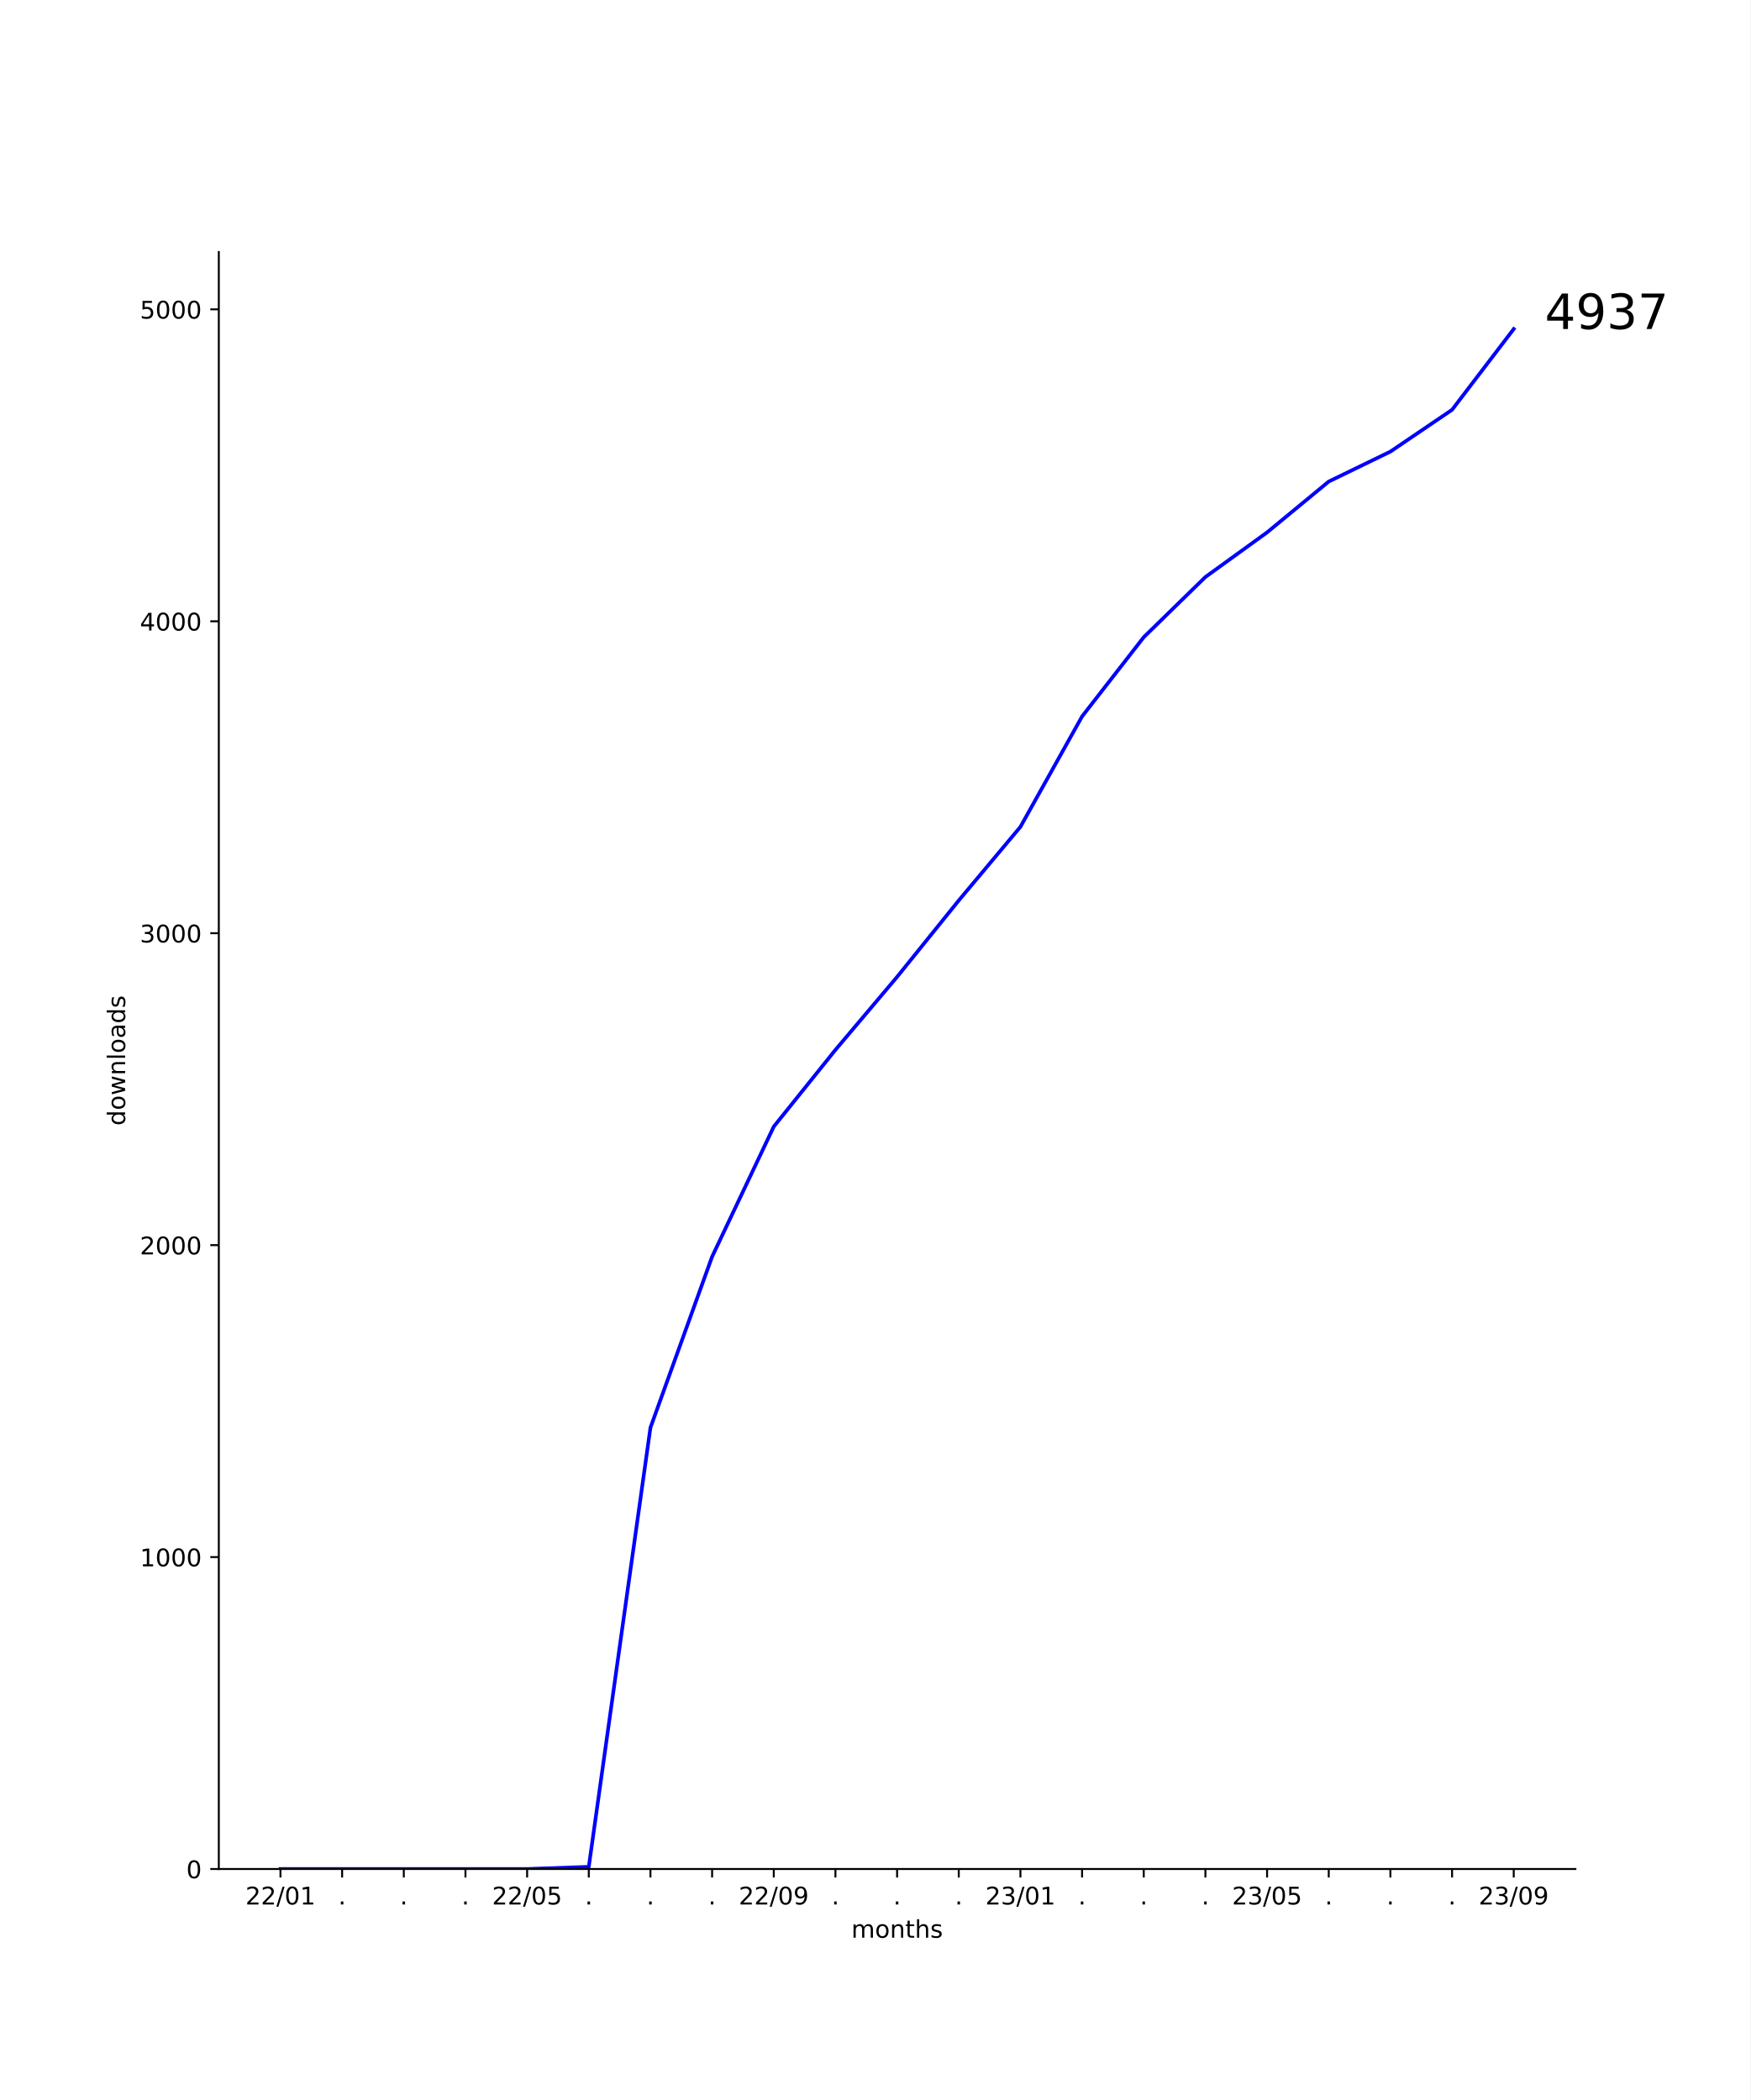
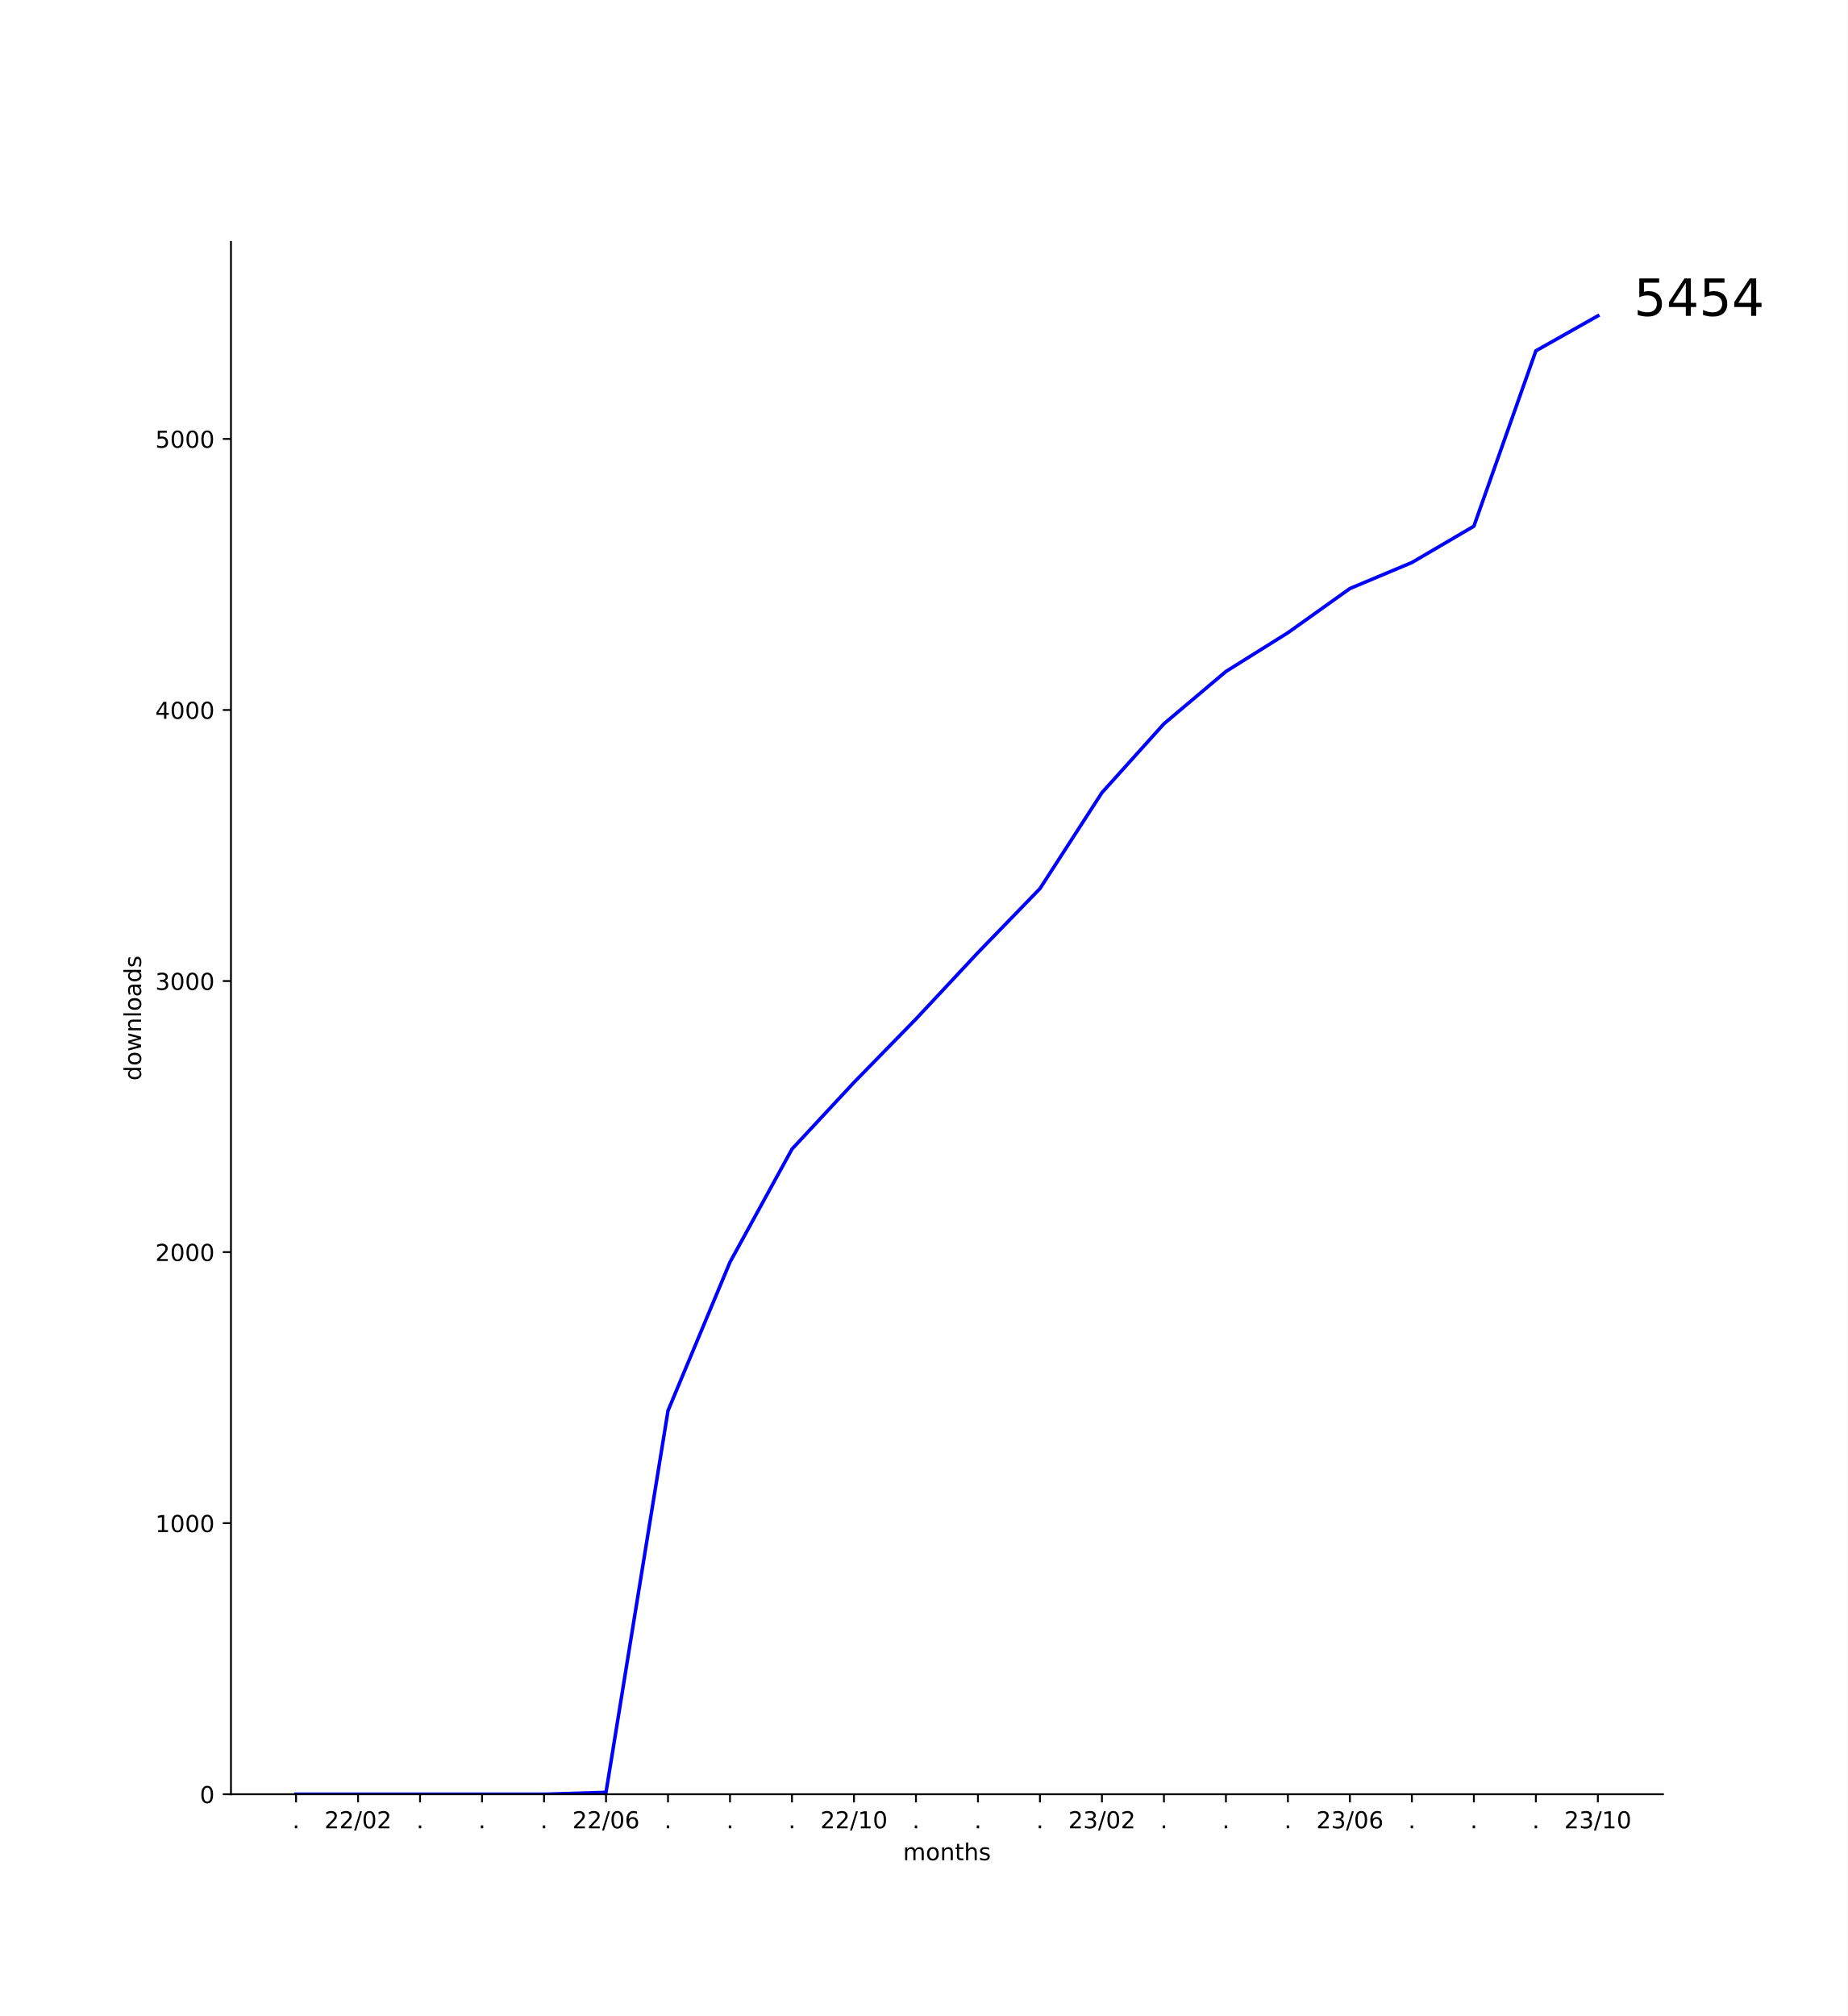
- <svg xmlns="http://www.w3.org/2000/svg" xmlns:xlink="http://www.w3.org/1999/xlink" width="720pt" height="864pt" viewBox="0 0 720 864" version="1.1">
+ <svg xmlns="http://www.w3.org/2000/svg" xmlns:xlink="http://www.w3.org/1999/xlink" width="792pt" height="864pt" viewBox="0 0 792 864" version="1.1">
  <defs>
    <style type="text/css">*{stroke-linejoin: round; stroke-linecap: butt}</style>
  </defs>
  <g id="figure_1">
    <g id="patch_1">
-       <path d="M 0 864  L 720 864  L 720 0  L 0 0  z " style="fill: #ffffff" />
+       <path d="M 0 864  L 792 864  L 792 0  L 0 0  z " style="fill: #ffffff" />
    </g>
    <g id="axes_1">
      <g id="patch_2">
-         <path d="M 90 768.96  L 648 768.96  L 648 103.68  L 90 103.68  z " style="fill: #ffffff" />
+         <path d="M 99 768.96  L 712.8 768.96  L 712.8 103.68  L 99 103.68  z " style="fill: #ffffff" />
      </g>
      <g id="matplotlib.axis_1">
        <g id="xtick_1">
          <g id="line2d_1">
            <defs>
-               <path id="m032dbb2707" d="M 0 0  L 0 3.5  " style="stroke: #000000; stroke-width: 0.8" />
+               <path id="m9b5cfead46" d="M 0 0  L 0 3.5  " style="stroke: #000000; stroke-width: 0.8" />
            </defs>
            <g>
-               <use xlink:href="#m032dbb2707" x="115.364" y="768.96" style="stroke: #000000; stroke-width: 0.8" />
+               <use xlink:href="#m9b5cfead46" x="126.9" y="768.96" style="stroke: #000000; stroke-width: 0.8" />
            </g>
          </g>
          <g id="text_1">
-             <g transform="translate(100.9543 783.5584) scale(0.1 -0.1)">
+             <g transform="translate(125.3109 783.5584) scale(0.1 -0.1)">
+               <defs>
+                 <path id="DejaVuSans-2e" d="M 684 794  L 1344 794  L 1344 0  L 684 0  L 684 794  z " transform="scale(0.015625)" />
+               </defs>
+               <use xlink:href="#DejaVuSans-2e" />
+             </g>
+           </g>
+         </g>
+         <g id="xtick_2">
+           <g id="line2d_2">
+             <g>
+               <use xlink:href="#m9b5cfead46" x="153.471" y="768.96" style="stroke: #000000; stroke-width: 0.8" />
+             </g>
+           </g>
+           <g id="text_2">
+             <g transform="translate(139.0621 783.5584) scale(0.1 -0.1)">
              <defs>
                <path id="DejaVuSans-32" d="M 1228 531  L 3431 531  L 3431 0  L 469 0  L 469 531  Q 828 903 1448 1529  Q 2069 2156 2228 2338  Q 2531 2678 2651 2914  Q 2772 3150 2772 3378  Q 2772 3750 2511 3984  Q 2250 4219 1831 4219  Q 1534 4219 1204 4116  Q 875 4013 500 3803  L 500 4441  Q 881 4594 1212 4672  Q 1544 4750 1819 4750  Q 2544 4750 2975 4387  Q 3406 4025 3406 3419  Q 3406 3131 3298 2873  Q 3191 2616 2906 2266  Q 2828 2175 2409 1742  Q 1991 1309 1228 531  z " transform="scale(0.015625)" />
                <path id="DejaVuSans-2f" d="M 1625 4666  L 2156 4666  L 531 -594  L 0 -594  L 1625 4666  z " transform="scale(0.015625)" />
                <path id="DejaVuSans-30" d="M 2034 4250  Q 1547 4250 1301 3770  Q 1056 3291 1056 2328  Q 1056 1369 1301 889  Q 1547 409 2034 409  Q 2525 409 2770 889  Q 3016 1369 3016 2328  Q 3016 3291 2770 3770  Q 2525 4250 2034 4250  z M 2034 4750  Q 2819 4750 3233 4129  Q 3647 3509 3647 2328  Q 3647 1150 3233 529  Q 2819 -91 2034 -91  Q 1250 -91 836 529  Q 422 1150 422 2328  Q 422 3509 836 4129  Q 1250 4750 2034 4750  z " transform="scale(0.015625)" />
-                 <path id="DejaVuSans-31" d="M 794 531  L 1825 531  L 1825 4091  L 703 3866  L 703 4441  L 1819 4666  L 2450 4666  L 2450 531  L 3481 531  L 3481 0  L 794 0  L 794 531  z " transform="scale(0.015625)" />
              </defs>
              <use xlink:href="#DejaVuSans-32" />
              <use xlink:href="#DejaVuSans-32" x="63.623" />
              <use xlink:href="#DejaVuSans-2f" x="127.246" />
              <use xlink:href="#DejaVuSans-30" x="160.938" />
-               <use xlink:href="#DejaVuSans-31" x="224.561" />
-             </g>
-           </g>
-         </g>
-         <g id="xtick_2">
-           <g id="line2d_2">
-             <g>
-               <use xlink:href="#m032dbb2707" x="140.727" y="768.96" style="stroke: #000000; stroke-width: 0.8" />
-             </g>
-           </g>
-           <g id="text_2">
-             <g transform="translate(139.1382 783.5584) scale(0.1 -0.1)">
-               <defs>
-                 <path id="DejaVuSans-2e" d="M 684 794  L 1344 794  L 1344 0  L 684 0  L 684 794  z " transform="scale(0.015625)" />
-               </defs>
-               <use xlink:href="#DejaVuSans-2e" />
+               <use xlink:href="#DejaVuSans-32" x="224.561" />
            </g>
          </g>
        </g>
        <g id="xtick_3">
          <g id="line2d_3">
            <g>
-               <use xlink:href="#m032dbb2707" x="166.091" y="768.96" style="stroke: #000000; stroke-width: 0.8" />
+               <use xlink:href="#m9b5cfead46" x="180.043" y="768.96" style="stroke: #000000; stroke-width: 0.8" />
            </g>
          </g>
          <g id="text_3">
-             <g transform="translate(164.5018 783.5584) scale(0.1 -0.1)">
+             <g transform="translate(178.4538 783.5584) scale(0.1 -0.1)">
              <use xlink:href="#DejaVuSans-2e" />
            </g>
          </g>
        </g>
        <g id="xtick_4">
          <g id="line2d_4">
            <g>
-               <use xlink:href="#m032dbb2707" x="191.455" y="768.96" style="stroke: #000000; stroke-width: 0.8" />
+               <use xlink:href="#m9b5cfead46" x="206.614" y="768.96" style="stroke: #000000; stroke-width: 0.8" />
            </g>
          </g>
          <g id="text_4">
-             <g transform="translate(189.8655 783.5584) scale(0.1 -0.1)">
+             <g transform="translate(205.0252 783.5584) scale(0.1 -0.1)">
              <use xlink:href="#DejaVuSans-2e" />
            </g>
          </g>
        </g>
        <g id="xtick_5">
          <g id="line2d_5">
            <g>
-               <use xlink:href="#m032dbb2707" x="216.818" y="768.96" style="stroke: #000000; stroke-width: 0.8" />
+               <use xlink:href="#m9b5cfead46" x="233.186" y="768.96" style="stroke: #000000; stroke-width: 0.8" />
            </g>
          </g>
          <g id="text_5">
-             <g transform="translate(202.4088 783.5584) scale(0.1 -0.1)">
-               <defs>
-                 <path id="DejaVuSans-35" d="M 691 4666  L 3169 4666  L 3169 4134  L 1269 4134  L 1269 2991  Q 1406 3038 1543 3061  Q 1681 3084 1819 3084  Q 2600 3084 3056 2656  Q 3513 2228 3513 1497  Q 3513 744 3044 326  Q 2575 -91 1722 -91  Q 1428 -91 1123 -41  Q 819 9 494 109  L 494 744  Q 775 591 1075 516  Q 1375 441 1709 441  Q 2250 441 2565 725  Q 2881 1009 2881 1497  Q 2881 1984 2565 2268  Q 2250 2553 1709 2553  Q 1456 2553 1204 2497  Q 953 2441 691 2322  L 691 4666  z " transform="scale(0.015625)" />
-               </defs>
-               <use xlink:href="#DejaVuSans-32" />
-               <use xlink:href="#DejaVuSans-32" x="63.623" />
-               <use xlink:href="#DejaVuSans-2f" x="127.246" />
-               <use xlink:href="#DejaVuSans-30" x="160.938" />
-               <use xlink:href="#DejaVuSans-35" x="224.561" />
+             <g transform="translate(231.5967 783.5584) scale(0.1 -0.1)">
+               <use xlink:href="#DejaVuSans-2e" />
            </g>
          </g>
        </g>
        <g id="xtick_6">
          <g id="line2d_6">
            <g>
-               <use xlink:href="#m032dbb2707" x="242.182" y="768.96" style="stroke: #000000; stroke-width: 0.8" />
+               <use xlink:href="#m9b5cfead46" x="259.757" y="768.96" style="stroke: #000000; stroke-width: 0.8" />
            </g>
          </g>
          <g id="text_6">
-             <g transform="translate(240.5928 783.5584) scale(0.1 -0.1)">
-               <use xlink:href="#DejaVuSans-2e" />
+             <g transform="translate(245.3478 783.5584) scale(0.1 -0.1)">
+               <defs>
+                 <path id="DejaVuSans-36" d="M 2113 2584  Q 1688 2584 1439 2293  Q 1191 2003 1191 1497  Q 1191 994 1439 701  Q 1688 409 2113 409  Q 2538 409 2786 701  Q 3034 994 3034 1497  Q 3034 2003 2786 2293  Q 2538 2584 2113 2584  z M 3366 4563  L 3366 3988  Q 3128 4100 2886 4159  Q 2644 4219 2406 4219  Q 1781 4219 1451 3797  Q 1122 3375 1075 2522  Q 1259 2794 1537 2939  Q 1816 3084 2150 3084  Q 2853 3084 3261 2657  Q 3669 2231 3669 1497  Q 3669 778 3244 343  Q 2819 -91 2113 -91  Q 1303 -91 875 529  Q 447 1150 447 2328  Q 447 3434 972 4092  Q 1497 4750 2381 4750  Q 2619 4750 2861 4703  Q 3103 4656 3366 4563  z " transform="scale(0.015625)" />
+               </defs>
+               <use xlink:href="#DejaVuSans-32" />
+               <use xlink:href="#DejaVuSans-32" x="63.623" />
+               <use xlink:href="#DejaVuSans-2f" x="127.246" />
+               <use xlink:href="#DejaVuSans-30" x="160.938" />
+               <use xlink:href="#DejaVuSans-36" x="224.561" />
            </g>
          </g>
        </g>
        <g id="xtick_7">
          <g id="line2d_7">
            <g>
-               <use xlink:href="#m032dbb2707" x="267.545" y="768.96" style="stroke: #000000; stroke-width: 0.8" />
+               <use xlink:href="#m9b5cfead46" x="286.329" y="768.96" style="stroke: #000000; stroke-width: 0.8" />
            </g>
          </g>
          <g id="text_7">
-             <g transform="translate(265.9564 783.5584) scale(0.1 -0.1)">
+             <g transform="translate(284.7395 783.5584) scale(0.1 -0.1)">
              <use xlink:href="#DejaVuSans-2e" />
            </g>
          </g>
        </g>
        <g id="xtick_8">
          <g id="line2d_8">
            <g>
-               <use xlink:href="#m032dbb2707" x="292.909" y="768.96" style="stroke: #000000; stroke-width: 0.8" />
+               <use xlink:href="#m9b5cfead46" x="312.9" y="768.96" style="stroke: #000000; stroke-width: 0.8" />
            </g>
          </g>
          <g id="text_8">
-             <g transform="translate(291.32 783.5584) scale(0.1 -0.1)">
+             <g transform="translate(311.3109 783.5584) scale(0.1 -0.1)">
              <use xlink:href="#DejaVuSans-2e" />
            </g>
          </g>
        </g>
        <g id="xtick_9">
          <g id="line2d_9">
            <g>
-               <use xlink:href="#m032dbb2707" x="318.273" y="768.96" style="stroke: #000000; stroke-width: 0.8" />
+               <use xlink:href="#m9b5cfead46" x="339.471" y="768.96" style="stroke: #000000; stroke-width: 0.8" />
            </g>
          </g>
          <g id="text_9">
-             <g transform="translate(303.8634 783.5584) scale(0.1 -0.1)">
-               <defs>
-                 <path id="DejaVuSans-39" d="M 703 97  L 703 672  Q 941 559 1184 500  Q 1428 441 1663 441  Q 2288 441 2617 861  Q 2947 1281 2994 2138  Q 2813 1869 2534 1725  Q 2256 1581 1919 1581  Q 1219 1581 811 2004  Q 403 2428 403 3163  Q 403 3881 828 4315  Q 1253 4750 1959 4750  Q 2769 4750 3195 4129  Q 3622 3509 3622 2328  Q 3622 1225 3098 567  Q 2575 -91 1691 -91  Q 1453 -91 1209 -44  Q 966 3 703 97  z M 1959 2075  Q 2384 2075 2632 2365  Q 2881 2656 2881 3163  Q 2881 3666 2632 3958  Q 2384 4250 1959 4250  Q 1534 4250 1286 3958  Q 1038 3666 1038 3163  Q 1038 2656 1286 2365  Q 1534 2075 1959 2075  z " transform="scale(0.015625)" />
-               </defs>
-               <use xlink:href="#DejaVuSans-32" />
-               <use xlink:href="#DejaVuSans-32" x="63.623" />
-               <use xlink:href="#DejaVuSans-2f" x="127.246" />
-               <use xlink:href="#DejaVuSans-30" x="160.938" />
-               <use xlink:href="#DejaVuSans-39" x="224.561" />
+             <g transform="translate(337.8824 783.5584) scale(0.1 -0.1)">
+               <use xlink:href="#DejaVuSans-2e" />
            </g>
          </g>
        </g>
        <g id="xtick_10">
          <g id="line2d_10">
            <g>
-               <use xlink:href="#m032dbb2707" x="343.636" y="768.96" style="stroke: #000000; stroke-width: 0.8" />
+               <use xlink:href="#m9b5cfead46" x="366.043" y="768.96" style="stroke: #000000; stroke-width: 0.8" />
            </g>
          </g>
          <g id="text_10">
-             <g transform="translate(342.0473 783.5584) scale(0.1 -0.1)">
-               <use xlink:href="#DejaVuSans-2e" />
+             <g transform="translate(351.6335 783.5584) scale(0.1 -0.1)">
+               <defs>
+                 <path id="DejaVuSans-31" d="M 794 531  L 1825 531  L 1825 4091  L 703 3866  L 703 4441  L 1819 4666  L 2450 4666  L 2450 531  L 3481 531  L 3481 0  L 794 0  L 794 531  z " transform="scale(0.015625)" />
+               </defs>
+               <use xlink:href="#DejaVuSans-32" />
+               <use xlink:href="#DejaVuSans-32" x="63.623" />
+               <use xlink:href="#DejaVuSans-2f" x="127.246" />
+               <use xlink:href="#DejaVuSans-31" x="160.938" />
+               <use xlink:href="#DejaVuSans-30" x="224.561" />
            </g>
          </g>
        </g>
        <g id="xtick_11">
          <g id="line2d_11">
            <g>
-               <use xlink:href="#m032dbb2707" x="369" y="768.96" style="stroke: #000000; stroke-width: 0.8" />
+               <use xlink:href="#m9b5cfead46" x="392.614" y="768.96" style="stroke: #000000; stroke-width: 0.8" />
            </g>
          </g>
          <g id="text_11">
-             <g transform="translate(367.4109 783.5584) scale(0.1 -0.1)">
+             <g transform="translate(391.0252 783.5584) scale(0.1 -0.1)">
              <use xlink:href="#DejaVuSans-2e" />
            </g>
          </g>
        </g>
        <g id="xtick_12">
          <g id="line2d_12">
            <g>
-               <use xlink:href="#m032dbb2707" x="394.364" y="768.96" style="stroke: #000000; stroke-width: 0.8" />
+               <use xlink:href="#m9b5cfead46" x="419.186" y="768.96" style="stroke: #000000; stroke-width: 0.8" />
            </g>
          </g>
          <g id="text_12">
-             <g transform="translate(392.7746 783.5584) scale(0.1 -0.1)">
+             <g transform="translate(417.5967 783.5584) scale(0.1 -0.1)">
              <use xlink:href="#DejaVuSans-2e" />
            </g>
          </g>
        </g>
        <g id="xtick_13">
          <g id="line2d_13">
            <g>
-               <use xlink:href="#m032dbb2707" x="419.727" y="768.96" style="stroke: #000000; stroke-width: 0.8" />
+               <use xlink:href="#m9b5cfead46" x="445.757" y="768.96" style="stroke: #000000; stroke-width: 0.8" />
            </g>
          </g>
          <g id="text_13">
-             <g transform="translate(405.3179 783.5584) scale(0.1 -0.1)">
-               <defs>
-                 <path id="DejaVuSans-33" d="M 2597 2516  Q 3050 2419 3304 2112  Q 3559 1806 3559 1356  Q 3559 666 3084 287  Q 2609 -91 1734 -91  Q 1441 -91 1130 -33  Q 819 25 488 141  L 488 750  Q 750 597 1062 519  Q 1375 441 1716 441  Q 2309 441 2620 675  Q 2931 909 2931 1356  Q 2931 1769 2642 2001  Q 2353 2234 1838 2234  L 1294 2234  L 1294 2753  L 1863 2753  Q 2328 2753 2575 2939  Q 2822 3125 2822 3475  Q 2822 3834 2567 4026  Q 2313 4219 1838 4219  Q 1578 4219 1281 4162  Q 984 4106 628 3988  L 628 4550  Q 988 4650 1302 4700  Q 1616 4750 1894 4750  Q 2613 4750 3031 4423  Q 3450 4097 3450 3541  Q 3450 3153 3228 2886  Q 3006 2619 2597 2516  z " transform="scale(0.015625)" />
-               </defs>
-               <use xlink:href="#DejaVuSans-32" />
-               <use xlink:href="#DejaVuSans-33" x="63.623" />
-               <use xlink:href="#DejaVuSans-2f" x="127.246" />
-               <use xlink:href="#DejaVuSans-30" x="160.938" />
-               <use xlink:href="#DejaVuSans-31" x="224.561" />
+             <g transform="translate(444.1681 783.5584) scale(0.1 -0.1)">
+               <use xlink:href="#DejaVuSans-2e" />
            </g>
          </g>
        </g>
        <g id="xtick_14">
          <g id="line2d_14">
            <g>
-               <use xlink:href="#m032dbb2707" x="445.091" y="768.96" style="stroke: #000000; stroke-width: 0.8" />
+               <use xlink:href="#m9b5cfead46" x="472.329" y="768.96" style="stroke: #000000; stroke-width: 0.8" />
            </g>
          </g>
          <g id="text_14">
-             <g transform="translate(443.5018 783.5584) scale(0.1 -0.1)">
-               <use xlink:href="#DejaVuSans-2e" />
+             <g transform="translate(457.9192 783.5584) scale(0.1 -0.1)">
+               <defs>
+                 <path id="DejaVuSans-33" d="M 2597 2516  Q 3050 2419 3304 2112  Q 3559 1806 3559 1356  Q 3559 666 3084 287  Q 2609 -91 1734 -91  Q 1441 -91 1130 -33  Q 819 25 488 141  L 488 750  Q 750 597 1062 519  Q 1375 441 1716 441  Q 2309 441 2620 675  Q 2931 909 2931 1356  Q 2931 1769 2642 2001  Q 2353 2234 1838 2234  L 1294 2234  L 1294 2753  L 1863 2753  Q 2328 2753 2575 2939  Q 2822 3125 2822 3475  Q 2822 3834 2567 4026  Q 2313 4219 1838 4219  Q 1578 4219 1281 4162  Q 984 4106 628 3988  L 628 4550  Q 988 4650 1302 4700  Q 1616 4750 1894 4750  Q 2613 4750 3031 4423  Q 3450 4097 3450 3541  Q 3450 3153 3228 2886  Q 3006 2619 2597 2516  z " transform="scale(0.015625)" />
+               </defs>
+               <use xlink:href="#DejaVuSans-32" />
+               <use xlink:href="#DejaVuSans-33" x="63.623" />
+               <use xlink:href="#DejaVuSans-2f" x="127.246" />
+               <use xlink:href="#DejaVuSans-30" x="160.938" />
+               <use xlink:href="#DejaVuSans-32" x="224.561" />
            </g>
          </g>
        </g>
        <g id="xtick_15">
          <g id="line2d_15">
            <g>
-               <use xlink:href="#m032dbb2707" x="470.455" y="768.96" style="stroke: #000000; stroke-width: 0.8" />
+               <use xlink:href="#m9b5cfead46" x="498.9" y="768.96" style="stroke: #000000; stroke-width: 0.8" />
            </g>
          </g>
          <g id="text_15">
-             <g transform="translate(468.8655 783.5584) scale(0.1 -0.1)">
+             <g transform="translate(497.3109 783.5584) scale(0.1 -0.1)">
              <use xlink:href="#DejaVuSans-2e" />
            </g>
          </g>
        </g>
        <g id="xtick_16">
          <g id="line2d_16">
            <g>
-               <use xlink:href="#m032dbb2707" x="495.818" y="768.96" style="stroke: #000000; stroke-width: 0.8" />
+               <use xlink:href="#m9b5cfead46" x="525.471" y="768.96" style="stroke: #000000; stroke-width: 0.8" />
            </g>
          </g>
          <g id="text_16">
-             <g transform="translate(494.2291 783.5584) scale(0.1 -0.1)">
+             <g transform="translate(523.8824 783.5584) scale(0.1 -0.1)">
              <use xlink:href="#DejaVuSans-2e" />
            </g>
          </g>
        </g>
        <g id="xtick_17">
          <g id="line2d_17">
            <g>
-               <use xlink:href="#m032dbb2707" x="521.182" y="768.96" style="stroke: #000000; stroke-width: 0.8" />
+               <use xlink:href="#m9b5cfead46" x="552.043" y="768.96" style="stroke: #000000; stroke-width: 0.8" />
            </g>
          </g>
          <g id="text_17">
-             <g transform="translate(506.7724 783.5584) scale(0.1 -0.1)">
-               <use xlink:href="#DejaVuSans-32" />
-               <use xlink:href="#DejaVuSans-33" x="63.623" />
-               <use xlink:href="#DejaVuSans-2f" x="127.246" />
-               <use xlink:href="#DejaVuSans-30" x="160.938" />
-               <use xlink:href="#DejaVuSans-35" x="224.561" />
+             <g transform="translate(550.4538 783.5584) scale(0.1 -0.1)">
+               <use xlink:href="#DejaVuSans-2e" />
            </g>
          </g>
        </g>
        <g id="xtick_18">
          <g id="line2d_18">
            <g>
-               <use xlink:href="#m032dbb2707" x="546.545" y="768.96" style="stroke: #000000; stroke-width: 0.8" />
+               <use xlink:href="#m9b5cfead46" x="578.614" y="768.96" style="stroke: #000000; stroke-width: 0.8" />
            </g>
          </g>
          <g id="text_18">
-             <g transform="translate(544.9564 783.5584) scale(0.1 -0.1)">
-               <use xlink:href="#DejaVuSans-2e" />
+             <g transform="translate(564.2049 783.5584) scale(0.1 -0.1)">
+               <use xlink:href="#DejaVuSans-32" />
+               <use xlink:href="#DejaVuSans-33" x="63.623" />
+               <use xlink:href="#DejaVuSans-2f" x="127.246" />
+               <use xlink:href="#DejaVuSans-30" x="160.938" />
+               <use xlink:href="#DejaVuSans-36" x="224.561" />
            </g>
          </g>
        </g>
        <g id="xtick_19">
          <g id="line2d_19">
            <g>
-               <use xlink:href="#m032dbb2707" x="571.909" y="768.96" style="stroke: #000000; stroke-width: 0.8" />
+               <use xlink:href="#m9b5cfead46" x="605.186" y="768.96" style="stroke: #000000; stroke-width: 0.8" />
            </g>
          </g>
          <g id="text_19">
-             <g transform="translate(570.32 783.5584) scale(0.1 -0.1)">
+             <g transform="translate(603.5967 783.5584) scale(0.1 -0.1)">
              <use xlink:href="#DejaVuSans-2e" />
            </g>
          </g>
        </g>
        <g id="xtick_20">
          <g id="line2d_20">
            <g>
-               <use xlink:href="#m032dbb2707" x="597.273" y="768.96" style="stroke: #000000; stroke-width: 0.8" />
+               <use xlink:href="#m9b5cfead46" x="631.757" y="768.96" style="stroke: #000000; stroke-width: 0.8" />
            </g>
          </g>
          <g id="text_20">
-             <g transform="translate(595.6837 783.5584) scale(0.1 -0.1)">
+             <g transform="translate(630.1681 783.5584) scale(0.1 -0.1)">
              <use xlink:href="#DejaVuSans-2e" />
            </g>
          </g>
        </g>
        <g id="xtick_21">
          <g id="line2d_21">
            <g>
-               <use xlink:href="#m032dbb2707" x="622.636" y="768.96" style="stroke: #000000; stroke-width: 0.8" />
+               <use xlink:href="#m9b5cfead46" x="658.329" y="768.96" style="stroke: #000000; stroke-width: 0.8" />
            </g>
          </g>
          <g id="text_21">
-             <g transform="translate(608.227 783.5584) scale(0.1 -0.1)">
+             <g transform="translate(656.7395 783.5584) scale(0.1 -0.1)">
+               <use xlink:href="#DejaVuSans-2e" />
+             </g>
+           </g>
+         </g>
+         <g id="xtick_22">
+           <g id="line2d_22">
+             <g>
+               <use xlink:href="#m9b5cfead46" x="684.9" y="768.96" style="stroke: #000000; stroke-width: 0.8" />
+             </g>
+           </g>
+           <g id="text_22">
+             <g transform="translate(670.4906 783.5584) scale(0.1 -0.1)">
              <use xlink:href="#DejaVuSans-32" />
              <use xlink:href="#DejaVuSans-33" x="63.623" />
              <use xlink:href="#DejaVuSans-2f" x="127.246" />
-               <use xlink:href="#DejaVuSans-30" x="160.938" />
-               <use xlink:href="#DejaVuSans-39" x="224.561" />
-             </g>
-           </g>
-         </g>
-         <g id="text_22">
-           <g transform="translate(350.168 797.2366) scale(0.1 -0.1)">
+               <use xlink:href="#DejaVuSans-31" x="160.938" />
+               <use xlink:href="#DejaVuSans-30" x="224.561" />
+             </g>
+           </g>
+         </g>
+         <g id="text_23">
+           <g transform="translate(387.068 797.2366) scale(0.1 -0.1)">
            <defs>
              <path id="DejaVuSans-6d" d="M 3328 2828  Q 3544 3216 3844 3400  Q 4144 3584 4550 3584  Q 5097 3584 5394 3201  Q 5691 2819 5691 2113  L 5691 0  L 5113 0  L 5113 2094  Q 5113 2597 4934 2840  Q 4756 3084 4391 3084  Q 3944 3084 3684 2787  Q 3425 2491 3425 1978  L 3425 0  L 2847 0  L 2847 2094  Q 2847 2600 2669 2842  Q 2491 3084 2119 3084  Q 1678 3084 1418 2786  Q 1159 2488 1159 1978  L 1159 0  L 581 0  L 581 3500  L 1159 3500  L 1159 2956  Q 1356 3278 1631 3431  Q 1906 3584 2284 3584  Q 2666 3584 2933 3390  Q 3200 3197 3328 2828  z " transform="scale(0.015625)" />
              <path id="DejaVuSans-6f" d="M 1959 3097  Q 1497 3097 1228 2736  Q 959 2375 959 1747  Q 959 1119 1226 758  Q 1494 397 1959 397  Q 2419 397 2687 759  Q 2956 1122 2956 1747  Q 2956 2369 2687 2733  Q 2419 3097 1959 3097  z M 1959 3584  Q 2709 3584 3137 3096  Q 3566 2609 3566 1747  Q 3566 888 3137 398  Q 2709 -91 1959 -91  Q 1206 -91 779 398  Q 353 888 353 1747  Q 353 2609 779 3096  Q 1206 3584 1959 3584  z " transform="scale(0.015625)" />
              <path id="DejaVuSans-6e" d="M 3513 2113  L 3513 0  L 2938 0  L 2938 2094  Q 2938 2591 2744 2837  Q 2550 3084 2163 3084  Q 1697 3084 1428 2787  Q 1159 2491 1159 1978  L 1159 0  L 581 0  L 581 3500  L 1159 3500  L 1159 2956  Q 1366 3272 1645 3428  Q 1925 3584 2291 3584  Q 2894 3584 3203 3211  Q 3513 2838 3513 2113  z " transform="scale(0.015625)" />
              <path id="DejaVuSans-74" d="M 1172 4494  L 1172 3500  L 2356 3500  L 2356 3053  L 1172 3053  L 1172 1153  Q 1172 725 1289 603  Q 1406 481 1766 481  L 2356 481  L 2356 0  L 1766 0  Q 1100 0 847 248  Q 594 497 594 1153  L 594 3053  L 172 3053  L 172 3500  L 594 3500  L 594 4494  L 1172 4494  z " transform="scale(0.015625)" />
              <path id="DejaVuSans-68" d="M 3513 2113  L 3513 0  L 2938 0  L 2938 2094  Q 2938 2591 2744 2837  Q 2550 3084 2163 3084  Q 1697 3084 1428 2787  Q 1159 2491 1159 1978  L 1159 0  L 581 0  L 581 4863  L 1159 4863  L 1159 2956  Q 1366 3272 1645 3428  Q 1925 3584 2291 3584  Q 2894 3584 3203 3211  Q 3513 2838 3513 2113  z " transform="scale(0.015625)" />
              <path id="DejaVuSans-73" d="M 2834 3397  L 2834 2853  Q 2591 2978 2328 3040  Q 2066 3103 1784 3103  Q 1356 3103 1142 2972  Q 928 2841 928 2578  Q 928 2378 1081 2264  Q 1234 2150 1697 2047  L 1894 2003  Q 2506 1872 2764 1633  Q 3022 1394 3022 966  Q 3022 478 2636 193  Q 2250 -91 1575 -91  Q 1294 -91 989 -36  Q 684 19 347 128  L 347 722  Q 666 556 975 473  Q 1284 391 1588 391  Q 1994 391 2212 530  Q 2431 669 2431 922  Q 2431 1156 2273 1281  Q 2116 1406 1581 1522  L 1381 1569  Q 847 1681 609 1914  Q 372 2147 372 2553  Q 372 3047 722 3315  Q 1072 3584 1716 3584  Q 2034 3584 2315 3537  Q 2597 3491 2834 3397  z " transform="scale(0.015625)" />
            </defs>
            <use xlink:href="#DejaVuSans-6d" />
            <use xlink:href="#DejaVuSans-6f" x="97.412" />
            <use xlink:href="#DejaVuSans-6e" x="158.594" />
            <use xlink:href="#DejaVuSans-74" x="221.973" />
            <use xlink:href="#DejaVuSans-68" x="261.182" />
            <use xlink:href="#DejaVuSans-73" x="324.561" />
          </g>
        </g>
      </g>
      <g id="matplotlib.axis_2">
        <g id="ytick_1">
-           <g id="line2d_22">
+           <g id="line2d_23">
            <defs>
-               <path id="mcbd06f8f7c" d="M 0 0  L -3.5 0  " style="stroke: #000000; stroke-width: 0.8" />
+               <path id="m1b0248a134" d="M 0 0  L -3.5 0  " style="stroke: #000000; stroke-width: 0.8" />
            </defs>
            <g>
-               <use xlink:href="#mcbd06f8f7c" x="90" y="768.96" style="stroke: #000000; stroke-width: 0.8" />
-             </g>
-           </g>
-           <g id="text_23">
-             <g transform="translate(76.6375 772.7592) scale(0.1 -0.1)">
+               <use xlink:href="#m1b0248a134" x="99" y="768.96" style="stroke: #000000; stroke-width: 0.8" />
+             </g>
+           </g>
+           <g id="text_24">
+             <g transform="translate(85.6375 772.7592) scale(0.1 -0.1)">
              <use xlink:href="#DejaVuSans-30" />
            </g>
          </g>
        </g>
        <g id="ytick_2">
-           <g id="line2d_23">
-             <g>
-               <use xlink:href="#mcbd06f8f7c" x="90" y="640.623" style="stroke: #000000; stroke-width: 0.8" />
-             </g>
-           </g>
-           <g id="text_24">
-             <g transform="translate(57.55 644.4222) scale(0.1 -0.1)">
+           <g id="line2d_24">
+             <g>
+               <use xlink:href="#m1b0248a134" x="99" y="652.788" style="stroke: #000000; stroke-width: 0.8" />
+             </g>
+           </g>
+           <g id="text_25">
+             <g transform="translate(66.55 656.5876) scale(0.1 -0.1)">
              <use xlink:href="#DejaVuSans-31" />
              <use xlink:href="#DejaVuSans-30" x="63.623" />
              <use xlink:href="#DejaVuSans-30" x="127.246" />
              <use xlink:href="#DejaVuSans-30" x="190.869" />
            </g>
          </g>
        </g>
        <g id="ytick_3">
-           <g id="line2d_24">
-             <g>
-               <use xlink:href="#mcbd06f8f7c" x="90" y="512.286" style="stroke: #000000; stroke-width: 0.8" />
-             </g>
-           </g>
-           <g id="text_25">
-             <g transform="translate(57.55 516.0851) scale(0.1 -0.1)">
+           <g id="line2d_25">
+             <g>
+               <use xlink:href="#m1b0248a134" x="99" y="536.617" style="stroke: #000000; stroke-width: 0.8" />
+             </g>
+           </g>
+           <g id="text_26">
+             <g transform="translate(66.55 540.416) scale(0.1 -0.1)">
              <use xlink:href="#DejaVuSans-32" />
              <use xlink:href="#DejaVuSans-30" x="63.623" />
              <use xlink:href="#DejaVuSans-30" x="127.246" />
              <use xlink:href="#DejaVuSans-30" x="190.869" />
            </g>
          </g>
        </g>
        <g id="ytick_4">
-           <g id="line2d_25">
-             <g>
-               <use xlink:href="#mcbd06f8f7c" x="90" y="383.949" style="stroke: #000000; stroke-width: 0.8" />
-             </g>
-           </g>
-           <g id="text_26">
-             <g transform="translate(57.55 387.7481) scale(0.1 -0.1)">
+           <g id="line2d_26">
+             <g>
+               <use xlink:href="#m1b0248a134" x="99" y="420.445" style="stroke: #000000; stroke-width: 0.8" />
+             </g>
+           </g>
+           <g id="text_27">
+             <g transform="translate(66.55 424.2444) scale(0.1 -0.1)">
              <use xlink:href="#DejaVuSans-33" />
              <use xlink:href="#DejaVuSans-30" x="63.623" />
              <use xlink:href="#DejaVuSans-30" x="127.246" />
              <use xlink:href="#DejaVuSans-30" x="190.869" />
            </g>
          </g>
        </g>
        <g id="ytick_5">
-           <g id="line2d_26">
-             <g>
-               <use xlink:href="#mcbd06f8f7c" x="90" y="255.612" style="stroke: #000000; stroke-width: 0.8" />
-             </g>
-           </g>
-           <g id="text_27">
-             <g transform="translate(57.55 259.411) scale(0.1 -0.1)">
+           <g id="line2d_27">
+             <g>
+               <use xlink:href="#m1b0248a134" x="99" y="304.274" style="stroke: #000000; stroke-width: 0.8" />
+             </g>
+           </g>
+           <g id="text_28">
+             <g transform="translate(66.55 308.0727) scale(0.1 -0.1)">
              <defs>
                <path id="DejaVuSans-34" d="M 2419 4116  L 825 1625  L 2419 1625  L 2419 4116  z M 2253 4666  L 3047 4666  L 3047 1625  L 3713 1625  L 3713 1100  L 3047 1100  L 3047 0  L 2419 0  L 2419 1100  L 313 1100  L 313 1709  L 2253 4666  z " transform="scale(0.015625)" />
              </defs>
              <use xlink:href="#DejaVuSans-34" />
              <use xlink:href="#DejaVuSans-30" x="63.623" />
              <use xlink:href="#DejaVuSans-30" x="127.246" />
              <use xlink:href="#DejaVuSans-30" x="190.869" />
            </g>
          </g>
        </g>
        <g id="ytick_6">
-           <g id="line2d_27">
-             <g>
-               <use xlink:href="#mcbd06f8f7c" x="90" y="127.275" style="stroke: #000000; stroke-width: 0.8" />
-             </g>
-           </g>
-           <g id="text_28">
-             <g transform="translate(57.55 131.074) scale(0.1 -0.1)">
+           <g id="line2d_28">
+             <g>
+               <use xlink:href="#m1b0248a134" x="99" y="188.102" style="stroke: #000000; stroke-width: 0.8" />
+             </g>
+           </g>
+           <g id="text_29">
+             <g transform="translate(66.55 191.9011) scale(0.1 -0.1)">
+               <defs>
+                 <path id="DejaVuSans-35" d="M 691 4666  L 3169 4666  L 3169 4134  L 1269 4134  L 1269 2991  Q 1406 3038 1543 3061  Q 1681 3084 1819 3084  Q 2600 3084 3056 2656  Q 3513 2228 3513 1497  Q 3513 744 3044 326  Q 2575 -91 1722 -91  Q 1428 -91 1123 -41  Q 819 9 494 109  L 494 744  Q 775 591 1075 516  Q 1375 441 1709 441  Q 2250 441 2565 725  Q 2881 1009 2881 1497  Q 2881 1984 2565 2268  Q 2250 2553 1709 2553  Q 1456 2553 1204 2497  Q 953 2441 691 2322  L 691 4666  z " transform="scale(0.015625)" />
+               </defs>
              <use xlink:href="#DejaVuSans-35" />
              <use xlink:href="#DejaVuSans-30" x="63.623" />
              <use xlink:href="#DejaVuSans-30" x="127.246" />
              <use xlink:href="#DejaVuSans-30" x="190.869" />
            </g>
          </g>
        </g>
-         <g id="text_29">
-           <g transform="translate(51.47031 463.1028) rotate(-90) scale(0.1 -0.1)">
+         <g id="text_30">
+           <g transform="translate(60.47031 463.1028) rotate(-90) scale(0.1 -0.1)">
            <defs>
              <path id="DejaVuSans-64" d="M 2906 2969  L 2906 4863  L 3481 4863  L 3481 0  L 2906 0  L 2906 525  Q 2725 213 2448 61  Q 2172 -91 1784 -91  Q 1150 -91 751 415  Q 353 922 353 1747  Q 353 2572 751 3078  Q 1150 3584 1784 3584  Q 2172 3584 2448 3432  Q 2725 3281 2906 2969  z M 947 1747  Q 947 1113 1208 752  Q 1469 391 1925 391  Q 2381 391 2643 752  Q 2906 1113 2906 1747  Q 2906 2381 2643 2742  Q 2381 3103 1925 3103  Q 1469 3103 1208 2742  Q 947 2381 947 1747  z " transform="scale(0.015625)" />
              <path id="DejaVuSans-77" d="M 269 3500  L 844 3500  L 1563 769  L 2278 3500  L 2956 3500  L 3675 769  L 4391 3500  L 4966 3500  L 4050 0  L 3372 0  L 2619 2869  L 1863 0  L 1184 0  L 269 3500  z " transform="scale(0.015625)" />
              <path id="DejaVuSans-6c" d="M 603 4863  L 1178 4863  L 1178 0  L 603 0  L 603 4863  z " transform="scale(0.015625)" />
              <path id="DejaVuSans-61" d="M 2194 1759  Q 1497 1759 1228 1600  Q 959 1441 959 1056  Q 959 750 1161 570  Q 1363 391 1709 391  Q 2188 391 2477 730  Q 2766 1069 2766 1631  L 2766 1759  L 2194 1759  z M 3341 1997  L 3341 0  L 2766 0  L 2766 531  Q 2569 213 2275 61  Q 1981 -91 1556 -91  Q 1019 -91 701 211  Q 384 513 384 1019  Q 384 1609 779 1909  Q 1175 2209 1959 2209  L 2766 2209  L 2766 2266  Q 2766 2663 2505 2880  Q 2244 3097 1772 3097  Q 1472 3097 1187 3025  Q 903 2953 641 2809  L 641 3341  Q 956 3463 1253 3523  Q 1550 3584 1831 3584  Q 2591 3584 2966 3190  Q 3341 2797 3341 1997  z " transform="scale(0.015625)" />
            </defs>
            <use xlink:href="#DejaVuSans-64" />
            <use xlink:href="#DejaVuSans-6f" x="63.477" />
            <use xlink:href="#DejaVuSans-77" x="124.658" />
            <use xlink:href="#DejaVuSans-6e" x="206.445" />
            <use xlink:href="#DejaVuSans-6c" x="269.824" />
            <use xlink:href="#DejaVuSans-6f" x="297.607" />
            <use xlink:href="#DejaVuSans-61" x="358.789" />
            <use xlink:href="#DejaVuSans-64" x="420.068" />
            <use xlink:href="#DejaVuSans-73" x="483.545" />
          </g>
        </g>
      </g>
-       <g id="line2d_28">
-         <path d="M 115.364 768.96  L 140.727 768.96  L 166.091 768.96  L 191.455 768.96  L 216.818 768.96  L 242.182 768.062  L 267.545 587.363  L 292.909 517.034  L 318.273 463.518  L 343.636 431.947  L 369 401.916  L 394.364 370.473  L 419.727 340.186  L 445.091 294.755  L 470.455 262.157  L 495.818 237.388  L 521.182 219.036  L 546.545 198.117  L 571.909 185.796  L 597.273 168.599  L 622.636 135.36  " clip-path="url(#pf934d46065)" style="fill: none; stroke: #0000ff; stroke-width: 1.5; stroke-linecap: square" />
+       <g id="line2d_29">
+         <path d="M 126.9 768.96  L 153.471 768.96  L 180.043 768.96  L 206.614 768.96  L 233.186 768.96  L 259.757 768.147  L 286.329 604.577  L 312.9 540.915  L 339.471 492.472  L 366.043 463.893  L 392.614 436.709  L 419.186 408.247  L 445.757 380.831  L 472.329 339.706  L 498.9 310.198  L 525.471 287.777  L 552.043 271.165  L 578.614 252.229  L 605.186 241.076  L 631.757 225.509  L 658.329 150.346  L 684.9 135.36  " clip-path="url(#p35aa907e7c)" style="fill: none; stroke: #0000ff; stroke-width: 1.5; stroke-linecap: square" />
      </g>
      <g id="patch_3">
-         <path d="M 90 768.96  L 90 103.68  " style="fill: none; stroke: #000000; stroke-width: 0.8; stroke-linejoin: miter; stroke-linecap: square" />
+         <path d="M 99 768.96  L 99 103.68  " style="fill: none; stroke: #000000; stroke-width: 0.8; stroke-linejoin: miter; stroke-linecap: square" />
      </g>
      <g id="patch_4">
-         <path d="M 90 768.96  L 648 768.96  " style="fill: none; stroke: #000000; stroke-width: 0.8; stroke-linejoin: miter; stroke-linecap: square" />
-       </g>
-       <g id="text_30">
-         <g transform="translate(597.2727 135.36) scale(0.2 -0.2)">
+         <path d="M 99 768.96  L 712.8 768.96  " style="fill: none; stroke: #000000; stroke-width: 0.8; stroke-linejoin: miter; stroke-linecap: square" />
+       </g>
+       <g id="text_31">
+         <g transform="translate(658.3286 135.36) scale(0.22 -0.22)">
          <defs>
            <path id="DejaVuSans-20" transform="scale(0.015625)" />
-             <path id="DejaVuSans-37" d="M 525 4666  L 3525 4666  L 3525 4397  L 1831 0  L 1172 0  L 2766 4134  L 525 4134  L 525 4666  z " transform="scale(0.015625)" />
          </defs>
          <use xlink:href="#DejaVuSans-20" />
          <use xlink:href="#DejaVuSans-20" x="31.787" />
          <use xlink:href="#DejaVuSans-20" x="63.574" />
          <use xlink:href="#DejaVuSans-20" x="95.361" />
          <use xlink:href="#DejaVuSans-20" x="127.148" />
          <use xlink:href="#DejaVuSans-20" x="158.936" />
-           <use xlink:href="#DejaVuSans-34" x="190.723" />
-           <use xlink:href="#DejaVuSans-39" x="254.346" />
-           <use xlink:href="#DejaVuSans-33" x="317.969" />
-           <use xlink:href="#DejaVuSans-37" x="381.592" />
+           <use xlink:href="#DejaVuSans-35" x="190.723" />
+           <use xlink:href="#DejaVuSans-34" x="254.346" />
+           <use xlink:href="#DejaVuSans-35" x="317.969" />
+           <use xlink:href="#DejaVuSans-34" x="381.592" />
        </g>
      </g>
    </g>
  </g>
  <defs>
-     <clipPath id="pf934d46065">
-       <rect x="90" y="103.68" width="558" height="665.28" />
+     <clipPath id="p35aa907e7c">
+       <rect x="99" y="103.68" width="613.8" height="665.28" />
    </clipPath>
  </defs>
</svg>
